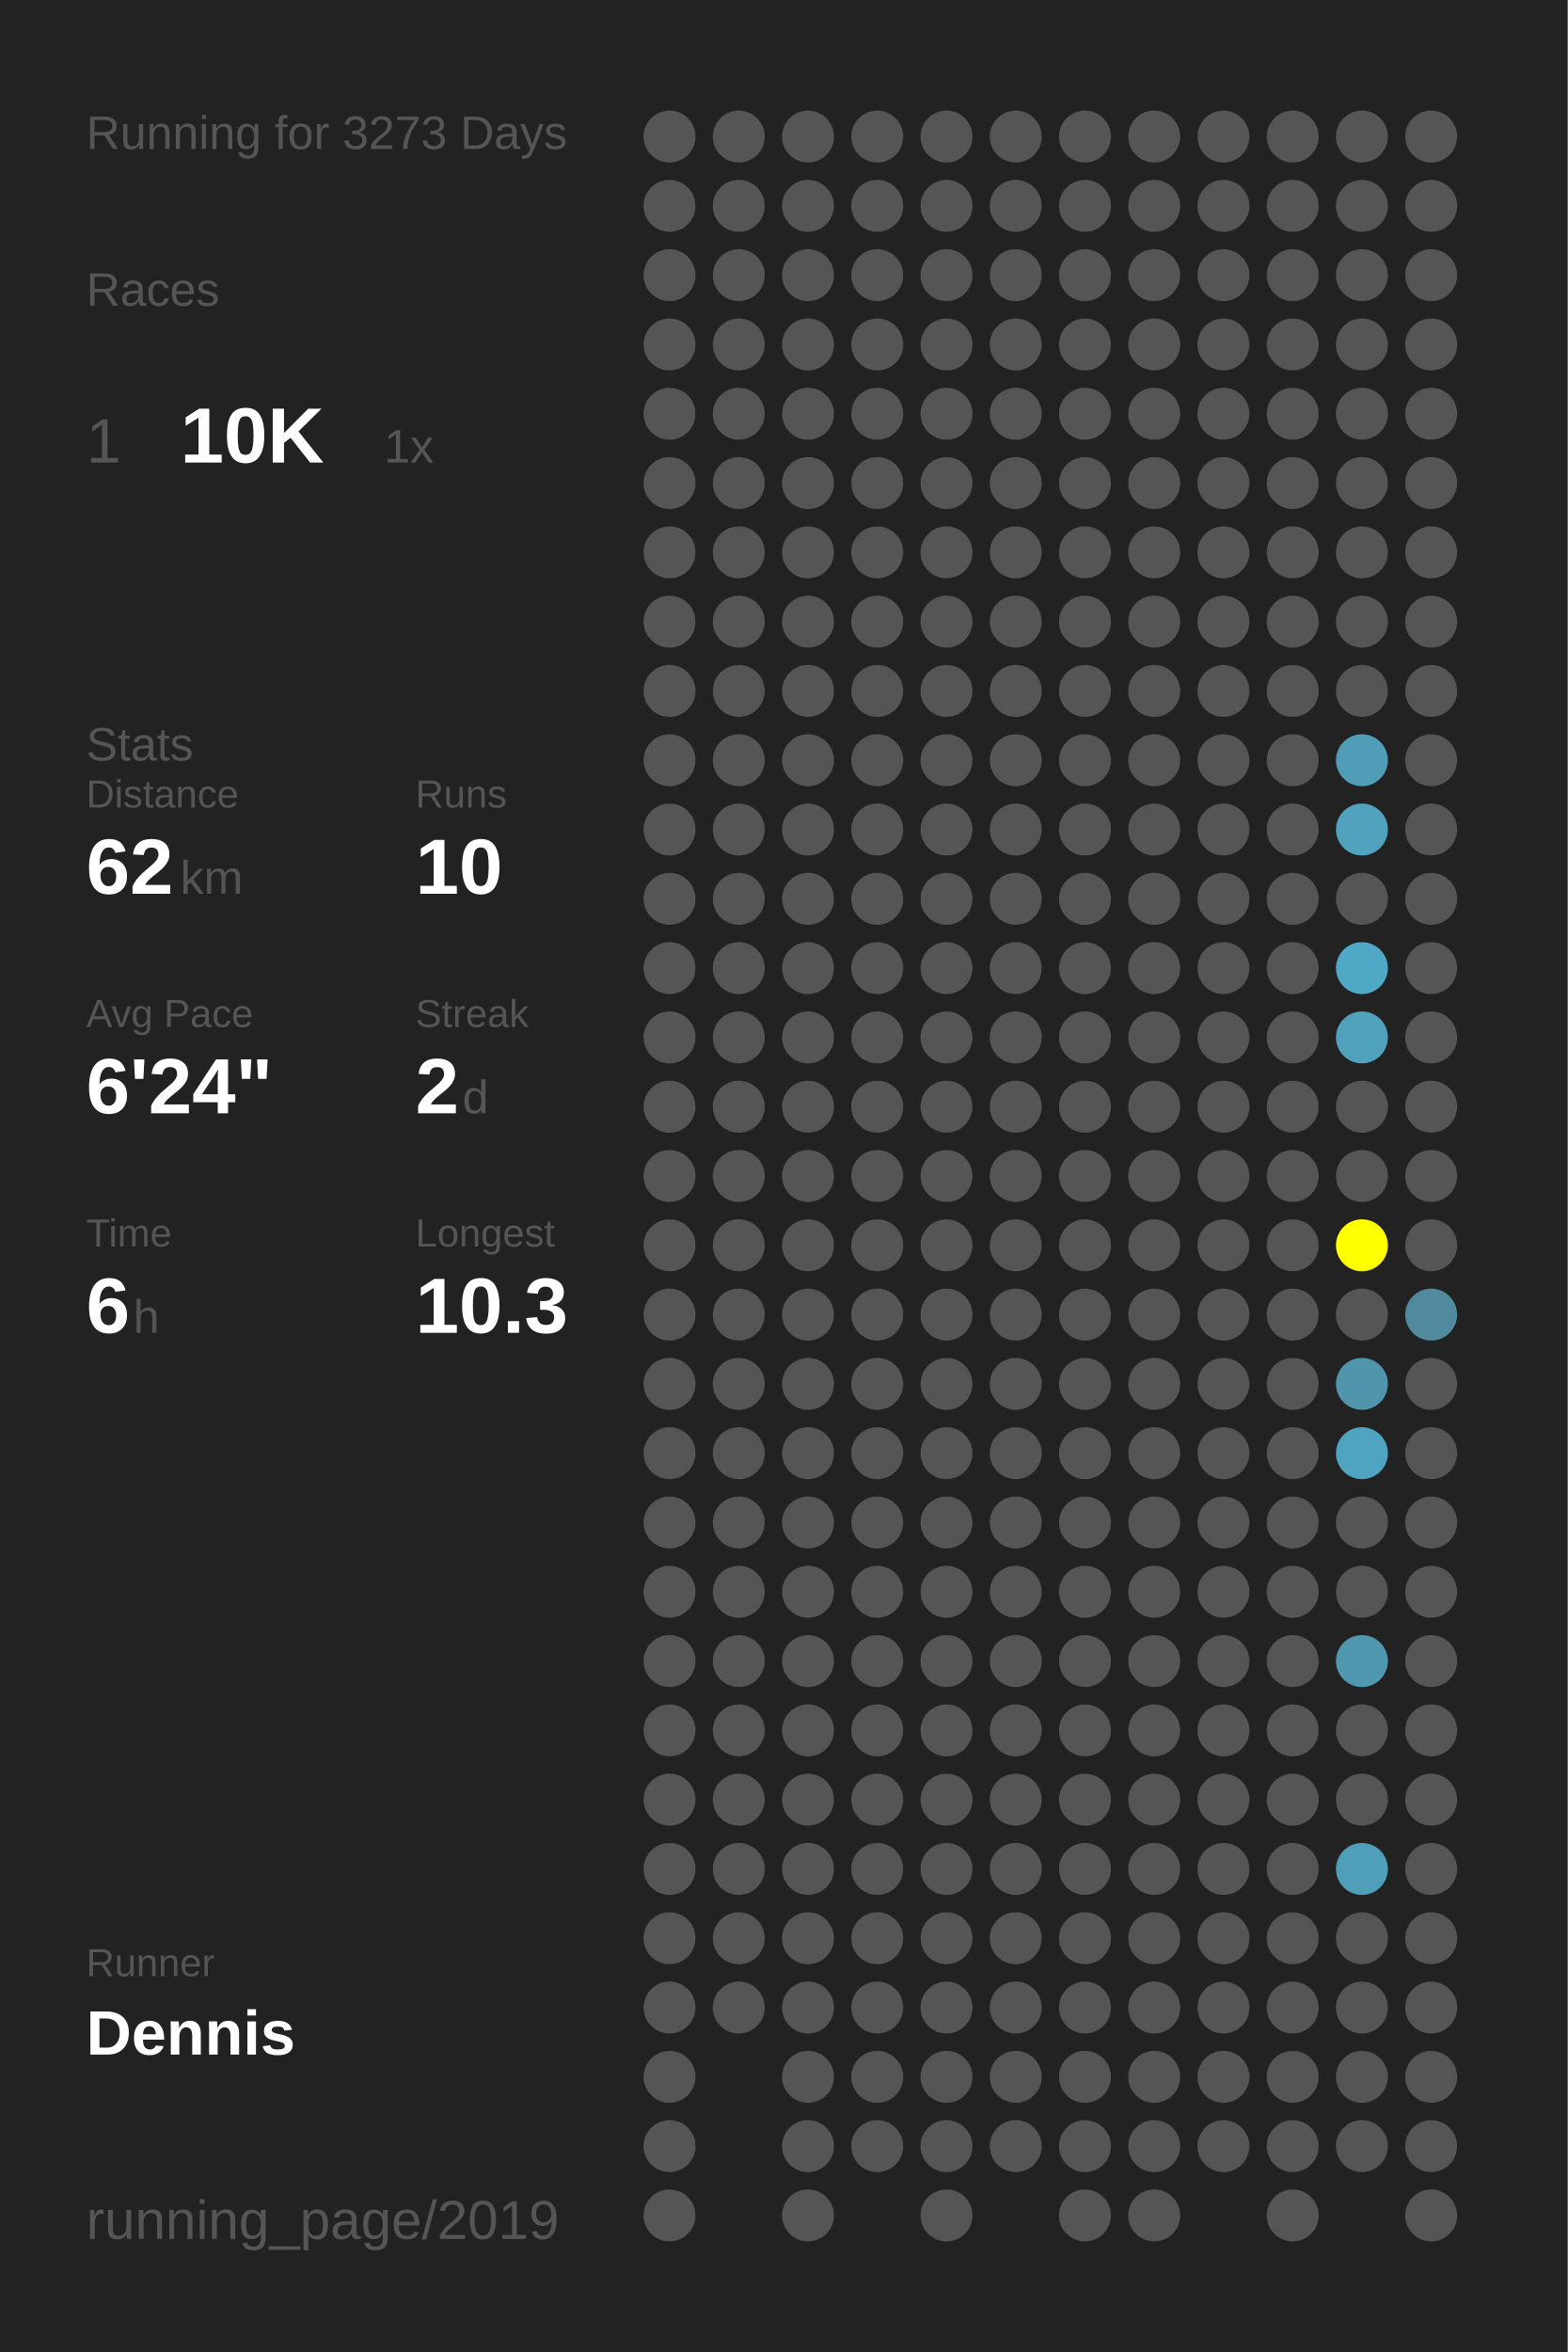
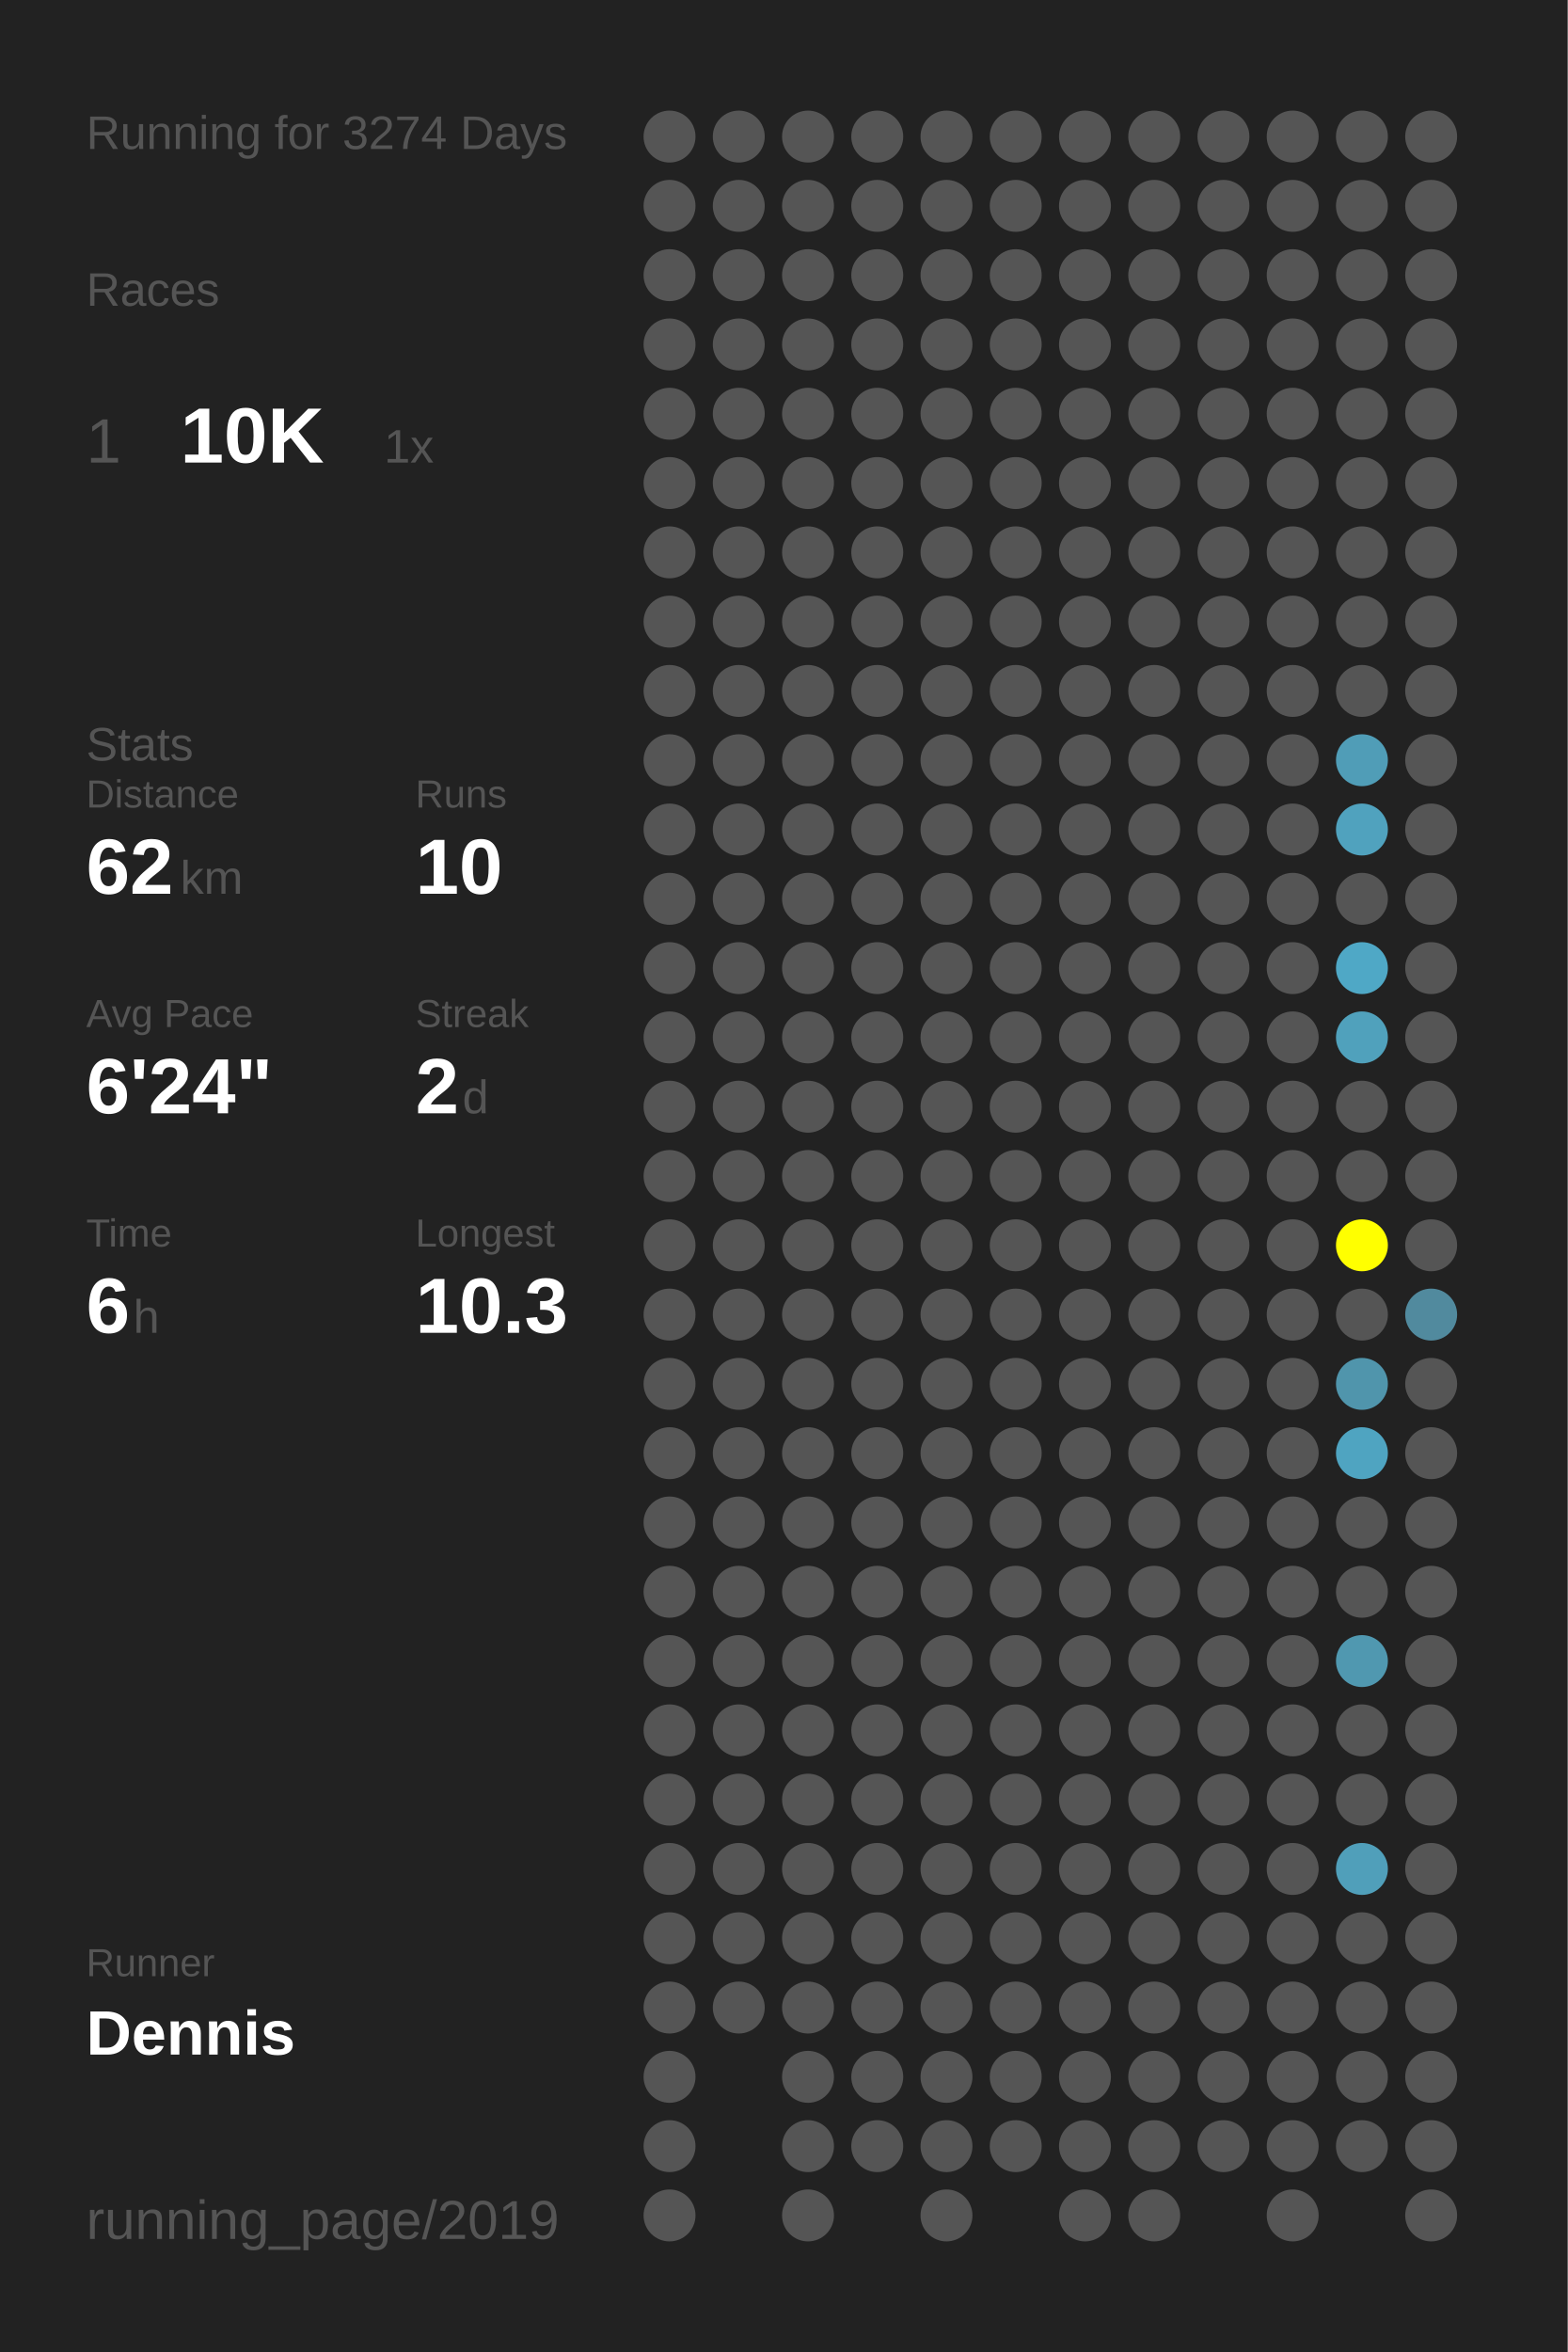
<svg xmlns="http://www.w3.org/2000/svg" baseProfile="full" height="300mm" version="1.1" viewBox="0,0,200,300" width="200mm">
  <defs />
  <rect fill="#222222" height="300" width="200" x="0" y="0" />
-   <text fill="#555555" style="font-size:6px; font-family:Arial;" x="11" y="19">Running for 3273 Days</text>
+   <text fill="#555555" style="font-size:6px; font-family:Arial;" x="11" y="19">Running for 3274 Days</text>
  <text fill="#555555" style="font-size:6px; font-family:Arial;" x="11" y="39">Races</text>
  <text fill="#555555" style="font-size:8px; font-family:Arial;" x="11" y="59">1</text>
  <text fill="#FFFFFF" style="font-size:10px; font-family:Arial; font-weight:bold;" x="23" y="59">10K</text>
  <text fill="#555555" style="font-size:6px; font-family:Arial;" x="49" y="59">1x</text>
  <text fill="#555555" style="font-size:6px; font-family:Arial;" x="11" y="97">Stats</text>
  <text fill="#555555" style="font-size:5px; font-family:Arial;" x="11" y="103">Distance</text>
  <text fill="#FFFFFF" style="font-size:10px; font-family:Arial; font-weight:bold;" x="11" y="114">62</text>
  <text fill="#555555" style="font-size:6px; font-family:Arial;" x="23" y="114">km</text>
  <text fill="#555555" style="font-size:5px; font-family:Arial;" x="53" y="103">Runs</text>
  <text fill="#FFFFFF" style="font-size:10px; font-family:Arial; font-weight:bold;" x="53" y="114">10</text>
  <text fill="#555555" style="font-size:5px; font-family:Arial;" x="11" y="131">Avg Pace</text>
  <text fill="#FFFFFF" style="font-size:10px; font-family:Arial; font-weight:bold;" x="11" y="142">6'24"</text>
  <text fill="#555555" style="font-size:5px; font-family:Arial;" x="53" y="131">Streak</text>
  <text fill="#FFFFFF" style="font-size:10px; font-family:Arial; font-weight:bold;" x="53" y="142">2</text>
  <text fill="#555555" style="font-size:6px; font-family:Arial;" x="59" y="142">d</text>
  <text fill="#555555" style="font-size:5px; font-family:Arial;" x="11" y="159">Time</text>
  <text fill="#FFFFFF" style="font-size:10px; font-family:Arial; font-weight:bold;" x="11" y="170">6</text>
  <text fill="#555555" style="font-size:6px; font-family:Arial;" x="17" y="170">h</text>
  <text fill="#555555" style="font-size:5px; font-family:Arial;" x="53" y="159">Longest</text>
  <text fill="#FFFFFF" style="font-size:10px; font-family:Arial; font-weight:bold;" x="53" y="170">10.3</text>
  <text fill="#555555" style="font-size:5px; font-family:Arial;" x="11" y="252.065">Runner</text>
  <text fill="#FFFFFF" style="font-size:8px; font-family:Arial; font-weight:bold;" x="11" y="262.065">Dennis</text>
  <text fill="#555555" style="font-size:7px; font-family:Arial;" x="11" y="285.581">running_page/2019</text>
  <circle cx="85.417" cy="17.419" fill="#555555" r="3.312" />
  <circle cx="85.417" cy="26.258" fill="#555555" r="3.312" />
  <circle cx="85.417" cy="35.097" fill="#555555" r="3.312" />
  <circle cx="85.417" cy="43.935" fill="#555555" r="3.312" />
  <circle cx="85.417" cy="52.774" fill="#555555" r="3.312" />
  <circle cx="85.417" cy="61.613" fill="#555555" r="3.312" />
  <circle cx="85.417" cy="70.452" fill="#555555" r="3.312" />
  <circle cx="85.417" cy="79.29" fill="#555555" r="3.312" />
  <circle cx="85.417" cy="88.129" fill="#555555" r="3.312" />
  <circle cx="85.417" cy="96.968" fill="#555555" r="3.312" />
  <circle cx="85.417" cy="105.806" fill="#555555" r="3.312" />
  <circle cx="85.417" cy="114.645" fill="#555555" r="3.312" />
  <circle cx="85.417" cy="123.484" fill="#555555" r="3.312" />
  <circle cx="85.417" cy="132.323" fill="#555555" r="3.312" />
  <circle cx="85.417" cy="141.161" fill="#555555" r="3.312" />
  <circle cx="85.417" cy="150" fill="#555555" r="3.312" />
  <circle cx="85.417" cy="158.839" fill="#555555" r="3.312" />
  <circle cx="85.417" cy="167.677" fill="#555555" r="3.312" />
  <circle cx="85.417" cy="176.516" fill="#555555" r="3.312" />
  <circle cx="85.417" cy="185.355" fill="#555555" r="3.312" />
  <circle cx="85.417" cy="194.194" fill="#555555" r="3.312" />
  <circle cx="85.417" cy="203.032" fill="#555555" r="3.312" />
  <circle cx="85.417" cy="211.871" fill="#555555" r="3.312" />
  <circle cx="85.417" cy="220.71" fill="#555555" r="3.312" />
  <circle cx="85.417" cy="229.548" fill="#555555" r="3.312" />
  <circle cx="85.417" cy="238.387" fill="#555555" r="3.312" />
  <circle cx="85.417" cy="247.226" fill="#555555" r="3.312" />
  <circle cx="85.417" cy="256.065" fill="#555555" r="3.312" />
  <circle cx="85.417" cy="264.903" fill="#555555" r="3.312" />
  <circle cx="85.417" cy="273.742" fill="#555555" r="3.312" />
  <circle cx="85.417" cy="282.581" fill="#555555" r="3.312" />
  <circle cx="94.25" cy="17.419" fill="#555555" r="3.312" />
  <circle cx="94.25" cy="26.258" fill="#555555" r="3.312" />
  <circle cx="94.25" cy="35.097" fill="#555555" r="3.312" />
  <circle cx="94.25" cy="43.935" fill="#555555" r="3.312" />
  <circle cx="94.25" cy="52.774" fill="#555555" r="3.312" />
  <circle cx="94.25" cy="61.613" fill="#555555" r="3.312" />
  <circle cx="94.25" cy="70.452" fill="#555555" r="3.312" />
  <circle cx="94.25" cy="79.29" fill="#555555" r="3.312" />
  <circle cx="94.25" cy="88.129" fill="#555555" r="3.312" />
  <circle cx="94.25" cy="96.968" fill="#555555" r="3.312" />
  <circle cx="94.25" cy="105.806" fill="#555555" r="3.312" />
  <circle cx="94.25" cy="114.645" fill="#555555" r="3.312" />
  <circle cx="94.25" cy="123.484" fill="#555555" r="3.312" />
  <circle cx="94.25" cy="132.323" fill="#555555" r="3.312" />
  <circle cx="94.25" cy="141.161" fill="#555555" r="3.312" />
  <circle cx="94.25" cy="150" fill="#555555" r="3.312" />
  <circle cx="94.25" cy="158.839" fill="#555555" r="3.312" />
  <circle cx="94.25" cy="167.677" fill="#555555" r="3.312" />
  <circle cx="94.25" cy="176.516" fill="#555555" r="3.312" />
  <circle cx="94.25" cy="185.355" fill="#555555" r="3.312" />
  <circle cx="94.25" cy="194.194" fill="#555555" r="3.312" />
  <circle cx="94.25" cy="203.032" fill="#555555" r="3.312" />
  <circle cx="94.25" cy="211.871" fill="#555555" r="3.312" />
  <circle cx="94.25" cy="220.71" fill="#555555" r="3.312" />
  <circle cx="94.25" cy="229.548" fill="#555555" r="3.312" />
  <circle cx="94.25" cy="238.387" fill="#555555" r="3.312" />
  <circle cx="94.25" cy="247.226" fill="#555555" r="3.312" />
  <circle cx="94.25" cy="256.065" fill="#555555" r="3.312" />
  <circle cx="103.083" cy="17.419" fill="#555555" r="3.312" />
  <circle cx="103.083" cy="26.258" fill="#555555" r="3.312" />
  <circle cx="103.083" cy="35.097" fill="#555555" r="3.312" />
  <circle cx="103.083" cy="43.935" fill="#555555" r="3.312" />
  <circle cx="103.083" cy="52.774" fill="#555555" r="3.312" />
  <circle cx="103.083" cy="61.613" fill="#555555" r="3.312" />
  <circle cx="103.083" cy="70.452" fill="#555555" r="3.312" />
  <circle cx="103.083" cy="79.29" fill="#555555" r="3.312" />
  <circle cx="103.083" cy="88.129" fill="#555555" r="3.312" />
  <circle cx="103.083" cy="96.968" fill="#555555" r="3.312" />
  <circle cx="103.083" cy="105.806" fill="#555555" r="3.312" />
  <circle cx="103.083" cy="114.645" fill="#555555" r="3.312" />
  <circle cx="103.083" cy="123.484" fill="#555555" r="3.312" />
  <circle cx="103.083" cy="132.323" fill="#555555" r="3.312" />
  <circle cx="103.083" cy="141.161" fill="#555555" r="3.312" />
  <circle cx="103.083" cy="150" fill="#555555" r="3.312" />
  <circle cx="103.083" cy="158.839" fill="#555555" r="3.312" />
  <circle cx="103.083" cy="167.677" fill="#555555" r="3.312" />
  <circle cx="103.083" cy="176.516" fill="#555555" r="3.312" />
  <circle cx="103.083" cy="185.355" fill="#555555" r="3.312" />
  <circle cx="103.083" cy="194.194" fill="#555555" r="3.312" />
  <circle cx="103.083" cy="203.032" fill="#555555" r="3.312" />
  <circle cx="103.083" cy="211.871" fill="#555555" r="3.312" />
  <circle cx="103.083" cy="220.71" fill="#555555" r="3.312" />
  <circle cx="103.083" cy="229.548" fill="#555555" r="3.312" />
  <circle cx="103.083" cy="238.387" fill="#555555" r="3.312" />
  <circle cx="103.083" cy="247.226" fill="#555555" r="3.312" />
  <circle cx="103.083" cy="256.065" fill="#555555" r="3.312" />
  <circle cx="103.083" cy="264.903" fill="#555555" r="3.312" />
  <circle cx="103.083" cy="273.742" fill="#555555" r="3.312" />
  <circle cx="103.083" cy="282.581" fill="#555555" r="3.312" />
  <circle cx="111.917" cy="17.419" fill="#555555" r="3.312" />
  <circle cx="111.917" cy="26.258" fill="#555555" r="3.312" />
  <circle cx="111.917" cy="35.097" fill="#555555" r="3.312" />
  <circle cx="111.917" cy="43.935" fill="#555555" r="3.312" />
  <circle cx="111.917" cy="52.774" fill="#555555" r="3.312" />
  <circle cx="111.917" cy="61.613" fill="#555555" r="3.312" />
  <circle cx="111.917" cy="70.452" fill="#555555" r="3.312" />
  <circle cx="111.917" cy="79.29" fill="#555555" r="3.312" />
  <circle cx="111.917" cy="88.129" fill="#555555" r="3.312" />
  <circle cx="111.917" cy="96.968" fill="#555555" r="3.312" />
  <circle cx="111.917" cy="105.806" fill="#555555" r="3.312" />
  <circle cx="111.917" cy="114.645" fill="#555555" r="3.312" />
  <circle cx="111.917" cy="123.484" fill="#555555" r="3.312" />
  <circle cx="111.917" cy="132.323" fill="#555555" r="3.312" />
  <circle cx="111.917" cy="141.161" fill="#555555" r="3.312" />
  <circle cx="111.917" cy="150" fill="#555555" r="3.312" />
  <circle cx="111.917" cy="158.839" fill="#555555" r="3.312" />
  <circle cx="111.917" cy="167.677" fill="#555555" r="3.312" />
  <circle cx="111.917" cy="176.516" fill="#555555" r="3.312" />
  <circle cx="111.917" cy="185.355" fill="#555555" r="3.312" />
  <circle cx="111.917" cy="194.194" fill="#555555" r="3.312" />
  <circle cx="111.917" cy="203.032" fill="#555555" r="3.312" />
  <circle cx="111.917" cy="211.871" fill="#555555" r="3.312" />
  <circle cx="111.917" cy="220.71" fill="#555555" r="3.312" />
  <circle cx="111.917" cy="229.548" fill="#555555" r="3.312" />
  <circle cx="111.917" cy="238.387" fill="#555555" r="3.312" />
  <circle cx="111.917" cy="247.226" fill="#555555" r="3.312" />
  <circle cx="111.917" cy="256.065" fill="#555555" r="3.312" />
  <circle cx="111.917" cy="264.903" fill="#555555" r="3.312" />
  <circle cx="111.917" cy="273.742" fill="#555555" r="3.312" />
  <circle cx="120.75" cy="17.419" fill="#555555" r="3.312" />
  <circle cx="120.75" cy="26.258" fill="#555555" r="3.312" />
  <circle cx="120.75" cy="35.097" fill="#555555" r="3.312" />
  <circle cx="120.75" cy="43.935" fill="#555555" r="3.312" />
  <circle cx="120.75" cy="52.774" fill="#555555" r="3.312" />
  <circle cx="120.75" cy="61.613" fill="#555555" r="3.312" />
  <circle cx="120.75" cy="70.452" fill="#555555" r="3.312" />
  <circle cx="120.75" cy="79.29" fill="#555555" r="3.312" />
  <circle cx="120.75" cy="88.129" fill="#555555" r="3.312" />
  <circle cx="120.75" cy="96.968" fill="#555555" r="3.312" />
  <circle cx="120.75" cy="105.806" fill="#555555" r="3.312" />
  <circle cx="120.75" cy="114.645" fill="#555555" r="3.312" />
  <circle cx="120.75" cy="123.484" fill="#555555" r="3.312" />
  <circle cx="120.75" cy="132.323" fill="#555555" r="3.312" />
  <circle cx="120.75" cy="141.161" fill="#555555" r="3.312" />
  <circle cx="120.75" cy="150" fill="#555555" r="3.312" />
  <circle cx="120.75" cy="158.839" fill="#555555" r="3.312" />
  <circle cx="120.75" cy="167.677" fill="#555555" r="3.312" />
  <circle cx="120.75" cy="176.516" fill="#555555" r="3.312" />
  <circle cx="120.75" cy="185.355" fill="#555555" r="3.312" />
  <circle cx="120.75" cy="194.194" fill="#555555" r="3.312" />
  <circle cx="120.75" cy="203.032" fill="#555555" r="3.312" />
  <circle cx="120.75" cy="211.871" fill="#555555" r="3.312" />
  <circle cx="120.75" cy="220.71" fill="#555555" r="3.312" />
  <circle cx="120.75" cy="229.548" fill="#555555" r="3.312" />
  <circle cx="120.75" cy="238.387" fill="#555555" r="3.312" />
  <circle cx="120.75" cy="247.226" fill="#555555" r="3.312" />
  <circle cx="120.75" cy="256.065" fill="#555555" r="3.312" />
  <circle cx="120.75" cy="264.903" fill="#555555" r="3.312" />
  <circle cx="120.75" cy="273.742" fill="#555555" r="3.312" />
  <circle cx="120.75" cy="282.581" fill="#555555" r="3.312" />
  <circle cx="129.583" cy="17.419" fill="#555555" r="3.312" />
  <circle cx="129.583" cy="26.258" fill="#555555" r="3.312" />
  <circle cx="129.583" cy="35.097" fill="#555555" r="3.312" />
  <circle cx="129.583" cy="43.935" fill="#555555" r="3.312" />
  <circle cx="129.583" cy="52.774" fill="#555555" r="3.312" />
  <circle cx="129.583" cy="61.613" fill="#555555" r="3.312" />
  <circle cx="129.583" cy="70.452" fill="#555555" r="3.312" />
  <circle cx="129.583" cy="79.29" fill="#555555" r="3.312" />
  <circle cx="129.583" cy="88.129" fill="#555555" r="3.312" />
  <circle cx="129.583" cy="96.968" fill="#555555" r="3.312" />
  <circle cx="129.583" cy="105.806" fill="#555555" r="3.312" />
  <circle cx="129.583" cy="114.645" fill="#555555" r="3.312" />
  <circle cx="129.583" cy="123.484" fill="#555555" r="3.312" />
  <circle cx="129.583" cy="132.323" fill="#555555" r="3.312" />
  <circle cx="129.583" cy="141.161" fill="#555555" r="3.312" />
  <circle cx="129.583" cy="150" fill="#555555" r="3.312" />
  <circle cx="129.583" cy="158.839" fill="#555555" r="3.312" />
  <circle cx="129.583" cy="167.677" fill="#555555" r="3.312" />
  <circle cx="129.583" cy="176.516" fill="#555555" r="3.312" />
  <circle cx="129.583" cy="185.355" fill="#555555" r="3.312" />
  <circle cx="129.583" cy="194.194" fill="#555555" r="3.312" />
  <circle cx="129.583" cy="203.032" fill="#555555" r="3.312" />
  <circle cx="129.583" cy="211.871" fill="#555555" r="3.312" />
  <circle cx="129.583" cy="220.71" fill="#555555" r="3.312" />
  <circle cx="129.583" cy="229.548" fill="#555555" r="3.312" />
  <circle cx="129.583" cy="238.387" fill="#555555" r="3.312" />
  <circle cx="129.583" cy="247.226" fill="#555555" r="3.312" />
  <circle cx="129.583" cy="256.065" fill="#555555" r="3.312" />
  <circle cx="129.583" cy="264.903" fill="#555555" r="3.312" />
  <circle cx="129.583" cy="273.742" fill="#555555" r="3.312" />
  <circle cx="138.417" cy="17.419" fill="#555555" r="3.312" />
  <circle cx="138.417" cy="26.258" fill="#555555" r="3.312" />
  <circle cx="138.417" cy="35.097" fill="#555555" r="3.312" />
  <circle cx="138.417" cy="43.935" fill="#555555" r="3.312" />
  <circle cx="138.417" cy="52.774" fill="#555555" r="3.312" />
  <circle cx="138.417" cy="61.613" fill="#555555" r="3.312" />
  <circle cx="138.417" cy="70.452" fill="#555555" r="3.312" />
  <circle cx="138.417" cy="79.29" fill="#555555" r="3.312" />
  <circle cx="138.417" cy="88.129" fill="#555555" r="3.312" />
  <circle cx="138.417" cy="96.968" fill="#555555" r="3.312" />
  <circle cx="138.417" cy="105.806" fill="#555555" r="3.312" />
  <circle cx="138.417" cy="114.645" fill="#555555" r="3.312" />
  <circle cx="138.417" cy="123.484" fill="#555555" r="3.312" />
  <circle cx="138.417" cy="132.323" fill="#555555" r="3.312" />
  <circle cx="138.417" cy="141.161" fill="#555555" r="3.312" />
  <circle cx="138.417" cy="150" fill="#555555" r="3.312" />
  <circle cx="138.417" cy="158.839" fill="#555555" r="3.312" />
  <circle cx="138.417" cy="167.677" fill="#555555" r="3.312" />
  <circle cx="138.417" cy="176.516" fill="#555555" r="3.312" />
  <circle cx="138.417" cy="185.355" fill="#555555" r="3.312" />
  <circle cx="138.417" cy="194.194" fill="#555555" r="3.312" />
  <circle cx="138.417" cy="203.032" fill="#555555" r="3.312" />
  <circle cx="138.417" cy="211.871" fill="#555555" r="3.312" />
  <circle cx="138.417" cy="220.71" fill="#555555" r="3.312" />
  <circle cx="138.417" cy="229.548" fill="#555555" r="3.312" />
  <circle cx="138.417" cy="238.387" fill="#555555" r="3.312" />
  <circle cx="138.417" cy="247.226" fill="#555555" r="3.312" />
  <circle cx="138.417" cy="256.065" fill="#555555" r="3.312" />
  <circle cx="138.417" cy="264.903" fill="#555555" r="3.312" />
  <circle cx="138.417" cy="273.742" fill="#555555" r="3.312" />
  <circle cx="138.417" cy="282.581" fill="#555555" r="3.312" />
  <circle cx="147.25" cy="17.419" fill="#555555" r="3.312" />
  <circle cx="147.25" cy="26.258" fill="#555555" r="3.312" />
  <circle cx="147.25" cy="35.097" fill="#555555" r="3.312" />
  <circle cx="147.25" cy="43.935" fill="#555555" r="3.312" />
  <circle cx="147.25" cy="52.774" fill="#555555" r="3.312" />
  <circle cx="147.25" cy="61.613" fill="#555555" r="3.312" />
  <circle cx="147.25" cy="70.452" fill="#555555" r="3.312" />
  <circle cx="147.25" cy="79.29" fill="#555555" r="3.312" />
  <circle cx="147.25" cy="88.129" fill="#555555" r="3.312" />
  <circle cx="147.25" cy="96.968" fill="#555555" r="3.312" />
  <circle cx="147.25" cy="105.806" fill="#555555" r="3.312" />
  <circle cx="147.25" cy="114.645" fill="#555555" r="3.312" />
  <circle cx="147.25" cy="123.484" fill="#555555" r="3.312" />
  <circle cx="147.25" cy="132.323" fill="#555555" r="3.312" />
  <circle cx="147.25" cy="141.161" fill="#555555" r="3.312" />
  <circle cx="147.25" cy="150" fill="#555555" r="3.312" />
  <circle cx="147.25" cy="158.839" fill="#555555" r="3.312" />
  <circle cx="147.25" cy="167.677" fill="#555555" r="3.312" />
  <circle cx="147.25" cy="176.516" fill="#555555" r="3.312" />
  <circle cx="147.25" cy="185.355" fill="#555555" r="3.312" />
  <circle cx="147.25" cy="194.194" fill="#555555" r="3.312" />
  <circle cx="147.25" cy="203.032" fill="#555555" r="3.312" />
  <circle cx="147.25" cy="211.871" fill="#555555" r="3.312" />
  <circle cx="147.25" cy="220.71" fill="#555555" r="3.312" />
  <circle cx="147.25" cy="229.548" fill="#555555" r="3.312" />
  <circle cx="147.25" cy="238.387" fill="#555555" r="3.312" />
  <circle cx="147.25" cy="247.226" fill="#555555" r="3.312" />
  <circle cx="147.25" cy="256.065" fill="#555555" r="3.312" />
  <circle cx="147.25" cy="264.903" fill="#555555" r="3.312" />
  <circle cx="147.25" cy="273.742" fill="#555555" r="3.312" />
  <circle cx="147.25" cy="282.581" fill="#555555" r="3.312" />
  <circle cx="156.083" cy="17.419" fill="#555555" r="3.312" />
  <circle cx="156.083" cy="26.258" fill="#555555" r="3.312" />
  <circle cx="156.083" cy="35.097" fill="#555555" r="3.312" />
  <circle cx="156.083" cy="43.935" fill="#555555" r="3.312" />
  <circle cx="156.083" cy="52.774" fill="#555555" r="3.312" />
  <circle cx="156.083" cy="61.613" fill="#555555" r="3.312" />
  <circle cx="156.083" cy="70.452" fill="#555555" r="3.312" />
  <circle cx="156.083" cy="79.29" fill="#555555" r="3.312" />
  <circle cx="156.083" cy="88.129" fill="#555555" r="3.312" />
  <circle cx="156.083" cy="96.968" fill="#555555" r="3.312" />
  <circle cx="156.083" cy="105.806" fill="#555555" r="3.312" />
  <circle cx="156.083" cy="114.645" fill="#555555" r="3.312" />
  <circle cx="156.083" cy="123.484" fill="#555555" r="3.312" />
  <circle cx="156.083" cy="132.323" fill="#555555" r="3.312" />
  <circle cx="156.083" cy="141.161" fill="#555555" r="3.312" />
  <circle cx="156.083" cy="150" fill="#555555" r="3.312" />
  <circle cx="156.083" cy="158.839" fill="#555555" r="3.312" />
  <circle cx="156.083" cy="167.677" fill="#555555" r="3.312" />
  <circle cx="156.083" cy="176.516" fill="#555555" r="3.312" />
  <circle cx="156.083" cy="185.355" fill="#555555" r="3.312" />
  <circle cx="156.083" cy="194.194" fill="#555555" r="3.312" />
  <circle cx="156.083" cy="203.032" fill="#555555" r="3.312" />
  <circle cx="156.083" cy="211.871" fill="#555555" r="3.312" />
  <circle cx="156.083" cy="220.71" fill="#555555" r="3.312" />
  <circle cx="156.083" cy="229.548" fill="#555555" r="3.312" />
  <circle cx="156.083" cy="238.387" fill="#555555" r="3.312" />
  <circle cx="156.083" cy="247.226" fill="#555555" r="3.312" />
  <circle cx="156.083" cy="256.065" fill="#555555" r="3.312" />
  <circle cx="156.083" cy="264.903" fill="#555555" r="3.312" />
  <circle cx="156.083" cy="273.742" fill="#555555" r="3.312" />
  <circle cx="164.917" cy="17.419" fill="#555555" r="3.312" />
  <circle cx="164.917" cy="26.258" fill="#555555" r="3.312" />
  <circle cx="164.917" cy="35.097" fill="#555555" r="3.312" />
  <circle cx="164.917" cy="43.935" fill="#555555" r="3.312" />
  <circle cx="164.917" cy="52.774" fill="#555555" r="3.312" />
  <circle cx="164.917" cy="61.613" fill="#555555" r="3.312" />
  <circle cx="164.917" cy="70.452" fill="#555555" r="3.312" />
  <circle cx="164.917" cy="79.29" fill="#555555" r="3.312" />
  <circle cx="164.917" cy="88.129" fill="#555555" r="3.312" />
  <circle cx="164.917" cy="96.968" fill="#555555" r="3.312" />
  <circle cx="164.917" cy="105.806" fill="#555555" r="3.312" />
  <circle cx="164.917" cy="114.645" fill="#555555" r="3.312" />
  <circle cx="164.917" cy="123.484" fill="#555555" r="3.312" />
  <circle cx="164.917" cy="132.323" fill="#555555" r="3.312" />
  <circle cx="164.917" cy="141.161" fill="#555555" r="3.312" />
  <circle cx="164.917" cy="150" fill="#555555" r="3.312" />
  <circle cx="164.917" cy="158.839" fill="#555555" r="3.312" />
  <circle cx="164.917" cy="167.677" fill="#555555" r="3.312" />
  <circle cx="164.917" cy="176.516" fill="#555555" r="3.312" />
  <circle cx="164.917" cy="185.355" fill="#555555" r="3.312" />
  <circle cx="164.917" cy="194.194" fill="#555555" r="3.312" />
  <circle cx="164.917" cy="203.032" fill="#555555" r="3.312" />
  <circle cx="164.917" cy="211.871" fill="#555555" r="3.312" />
  <circle cx="164.917" cy="220.71" fill="#555555" r="3.312" />
  <circle cx="164.917" cy="229.548" fill="#555555" r="3.312" />
  <circle cx="164.917" cy="238.387" fill="#555555" r="3.312" />
  <circle cx="164.917" cy="247.226" fill="#555555" r="3.312" />
  <circle cx="164.917" cy="256.065" fill="#555555" r="3.312" />
  <circle cx="164.917" cy="264.903" fill="#555555" r="3.312" />
  <circle cx="164.917" cy="273.742" fill="#555555" r="3.312" />
  <circle cx="164.917" cy="282.581" fill="#555555" r="3.312" />
  <circle cx="173.75" cy="17.419" fill="#555555" r="3.312" />
  <circle cx="173.75" cy="26.258" fill="#555555" r="3.312" />
  <circle cx="173.75" cy="35.097" fill="#555555" r="3.312" />
  <circle cx="173.75" cy="43.935" fill="#555555" r="3.312" />
  <circle cx="173.75" cy="52.774" fill="#555555" r="3.312" />
  <circle cx="173.75" cy="61.613" fill="#555555" r="3.312" />
  <circle cx="173.75" cy="70.452" fill="#555555" r="3.312" />
  <circle cx="173.75" cy="79.29" fill="#555555" r="3.312" />
  <circle cx="173.75" cy="88.129" fill="#555555" r="3.312" />
  <circle cx="173.75" cy="96.968" fill="#509db7" r="3.312" />
  <circle cx="173.75" cy="105.806" fill="#50a2be" r="3.312" />
  <circle cx="173.75" cy="114.645" fill="#555555" r="3.312" />
  <circle cx="173.75" cy="123.484" fill="#4fa8c6" r="3.312" />
  <circle cx="173.75" cy="132.323" fill="#50a1bc" r="3.312" />
  <circle cx="173.75" cy="141.161" fill="#555555" r="3.312" />
  <circle cx="173.75" cy="150" fill="#555555" r="3.312" />
  <circle cx="173.75" cy="158.839" fill="#FFFF00" r="3.312" />
  <circle cx="173.75" cy="167.677" fill="#555555" r="3.312" />
  <circle cx="173.75" cy="176.516" fill="#5095ac" r="3.312" />
  <circle cx="173.75" cy="185.355" fill="#4fa4c1" r="3.312" />
  <circle cx="173.75" cy="194.194" fill="#555555" r="3.312" />
  <circle cx="173.75" cy="203.032" fill="#555555" r="3.312" />
  <circle cx="173.75" cy="211.871" fill="#5098b0" r="3.312" />
  <circle cx="173.75" cy="220.71" fill="#555555" r="3.312" />
  <circle cx="173.75" cy="229.548" fill="#555555" r="3.312" />
  <circle cx="173.75" cy="238.387" fill="#509fba" r="3.312" />
  <circle cx="173.75" cy="247.226" fill="#555555" r="3.312" />
  <circle cx="173.75" cy="256.065" fill="#555555" r="3.312" />
  <circle cx="173.75" cy="264.903" fill="#555555" r="3.312" />
  <circle cx="173.75" cy="273.742" fill="#555555" r="3.312" />
  <circle cx="182.583" cy="17.419" fill="#555555" r="3.312" />
  <circle cx="182.583" cy="26.258" fill="#555555" r="3.312" />
  <circle cx="182.583" cy="35.097" fill="#555555" r="3.312" />
  <circle cx="182.583" cy="43.935" fill="#555555" r="3.312" />
  <circle cx="182.583" cy="52.774" fill="#555555" r="3.312" />
  <circle cx="182.583" cy="61.613" fill="#555555" r="3.312" />
  <circle cx="182.583" cy="70.452" fill="#555555" r="3.312" />
  <circle cx="182.583" cy="79.29" fill="#555555" r="3.312" />
  <circle cx="182.583" cy="88.129" fill="#555555" r="3.312" />
  <circle cx="182.583" cy="96.968" fill="#555555" r="3.312" />
  <circle cx="182.583" cy="105.806" fill="#555555" r="3.312" />
  <circle cx="182.583" cy="114.645" fill="#555555" r="3.312" />
  <circle cx="182.583" cy="123.484" fill="#555555" r="3.312" />
  <circle cx="182.583" cy="132.323" fill="#555555" r="3.312" />
  <circle cx="182.583" cy="141.161" fill="#555555" r="3.312" />
  <circle cx="182.583" cy="150" fill="#555555" r="3.312" />
  <circle cx="182.583" cy="158.839" fill="#555555" r="3.312" />
  <circle cx="182.583" cy="167.677" fill="#518a9e" r="3.312" />
  <circle cx="182.583" cy="176.516" fill="#555555" r="3.312" />
  <circle cx="182.583" cy="185.355" fill="#555555" r="3.312" />
  <circle cx="182.583" cy="194.194" fill="#555555" r="3.312" />
  <circle cx="182.583" cy="203.032" fill="#555555" r="3.312" />
  <circle cx="182.583" cy="211.871" fill="#555555" r="3.312" />
  <circle cx="182.583" cy="220.71" fill="#555555" r="3.312" />
  <circle cx="182.583" cy="229.548" fill="#555555" r="3.312" />
  <circle cx="182.583" cy="238.387" fill="#555555" r="3.312" />
  <circle cx="182.583" cy="247.226" fill="#555555" r="3.312" />
  <circle cx="182.583" cy="256.065" fill="#555555" r="3.312" />
  <circle cx="182.583" cy="264.903" fill="#555555" r="3.312" />
  <circle cx="182.583" cy="273.742" fill="#555555" r="3.312" />
  <circle cx="182.583" cy="282.581" fill="#555555" r="3.312" />
</svg>
